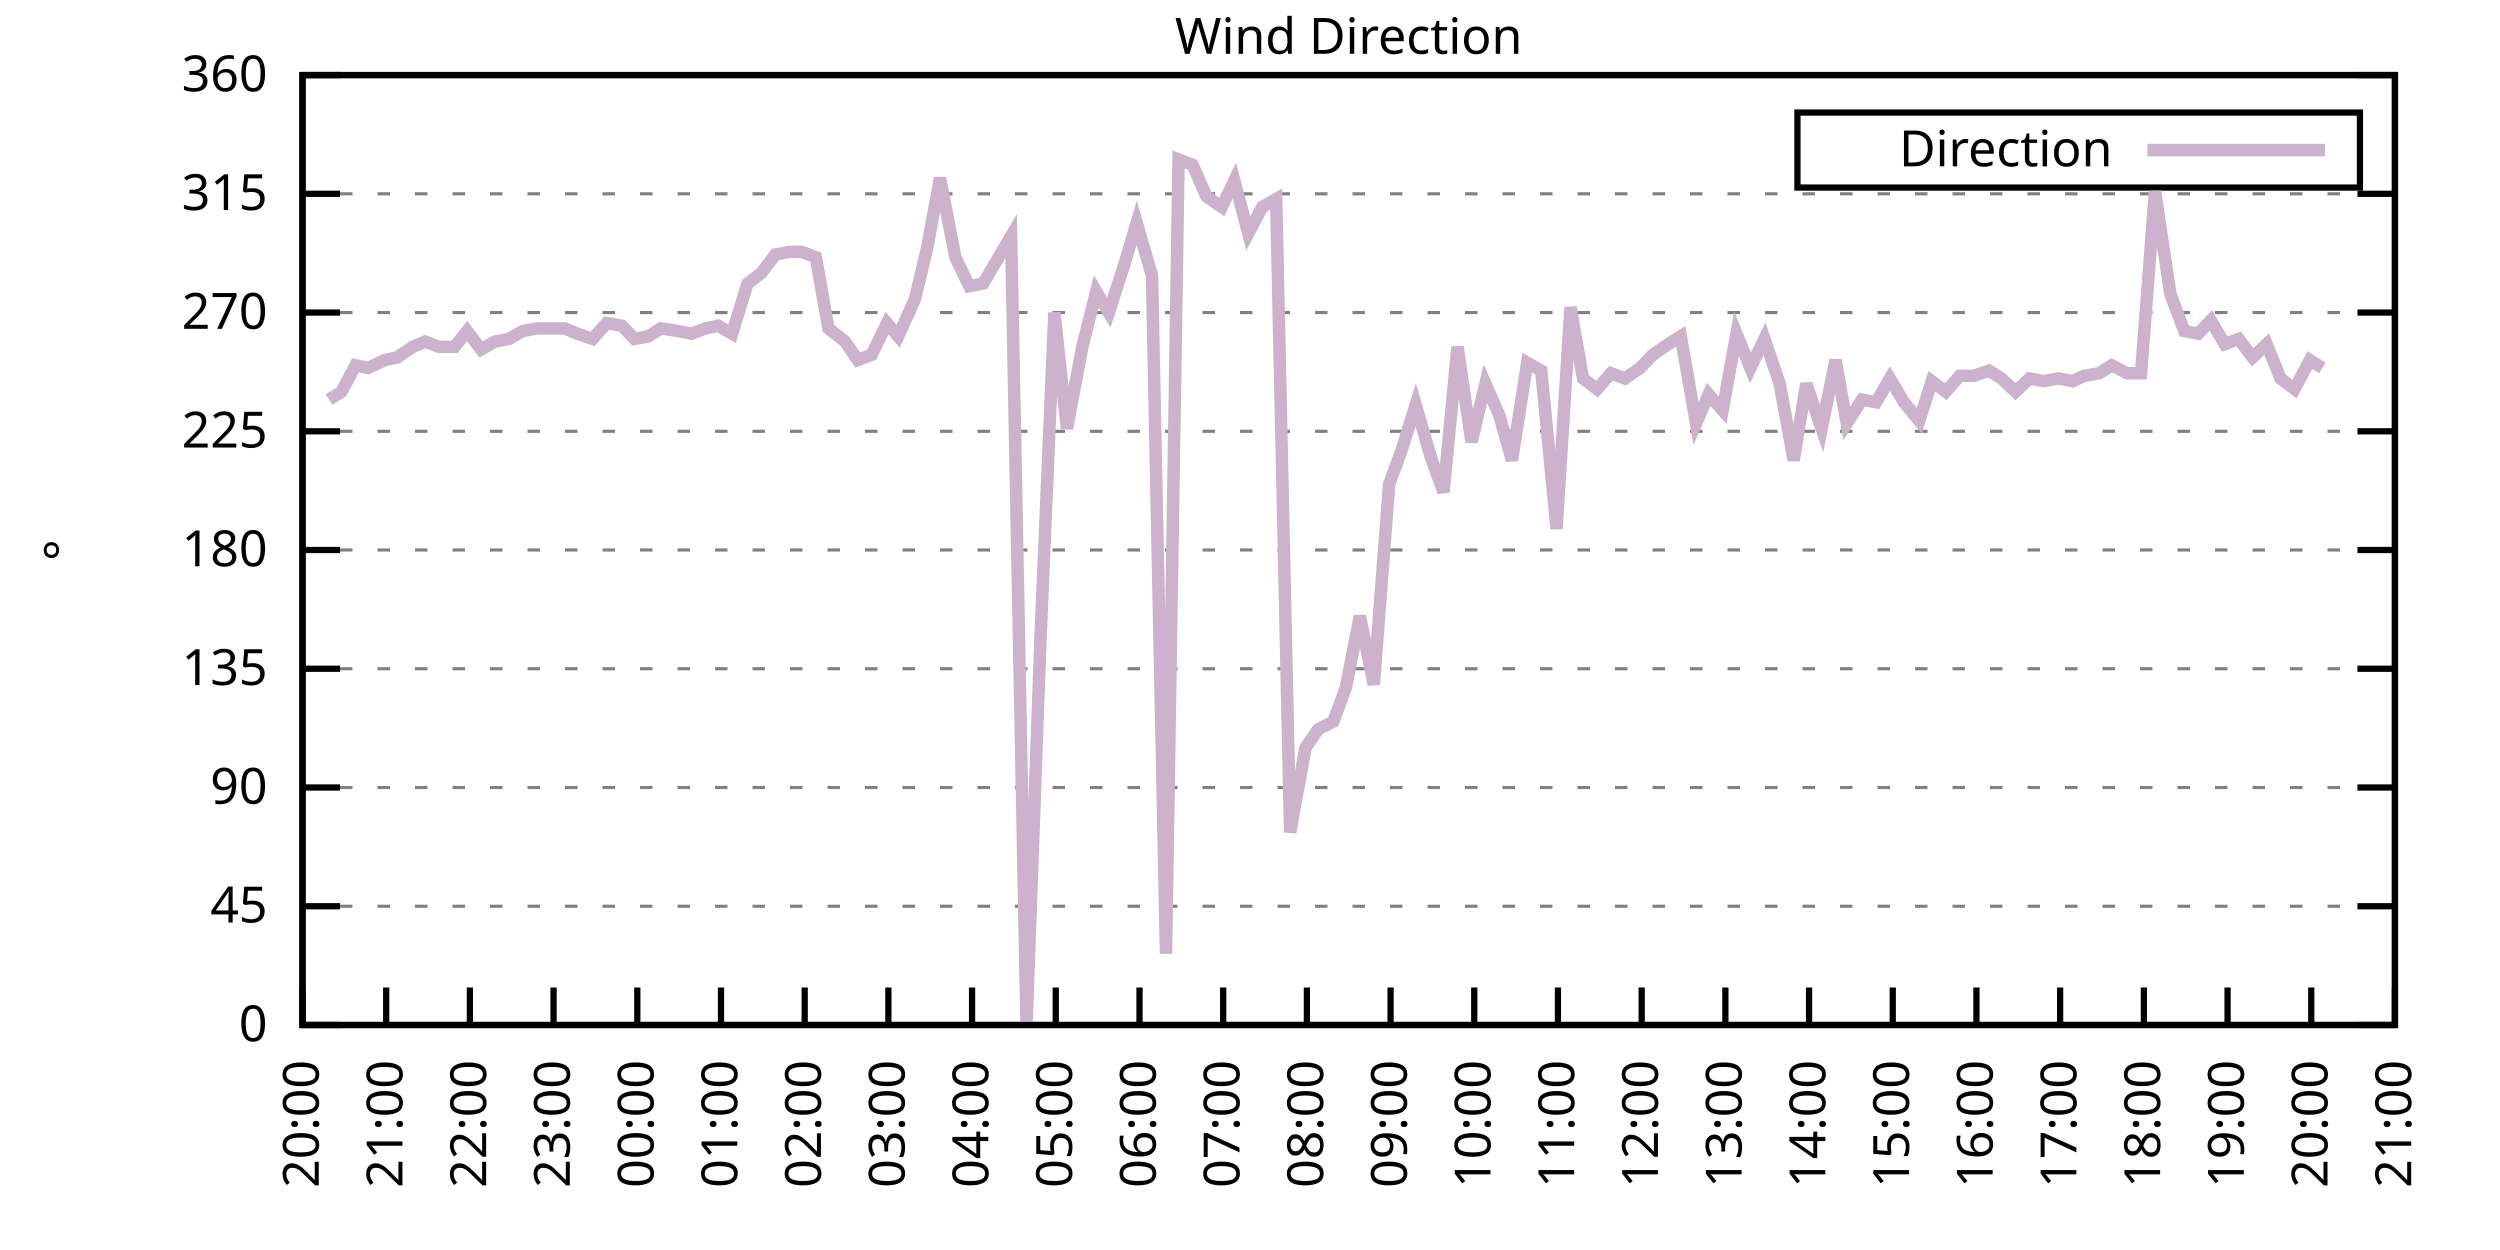
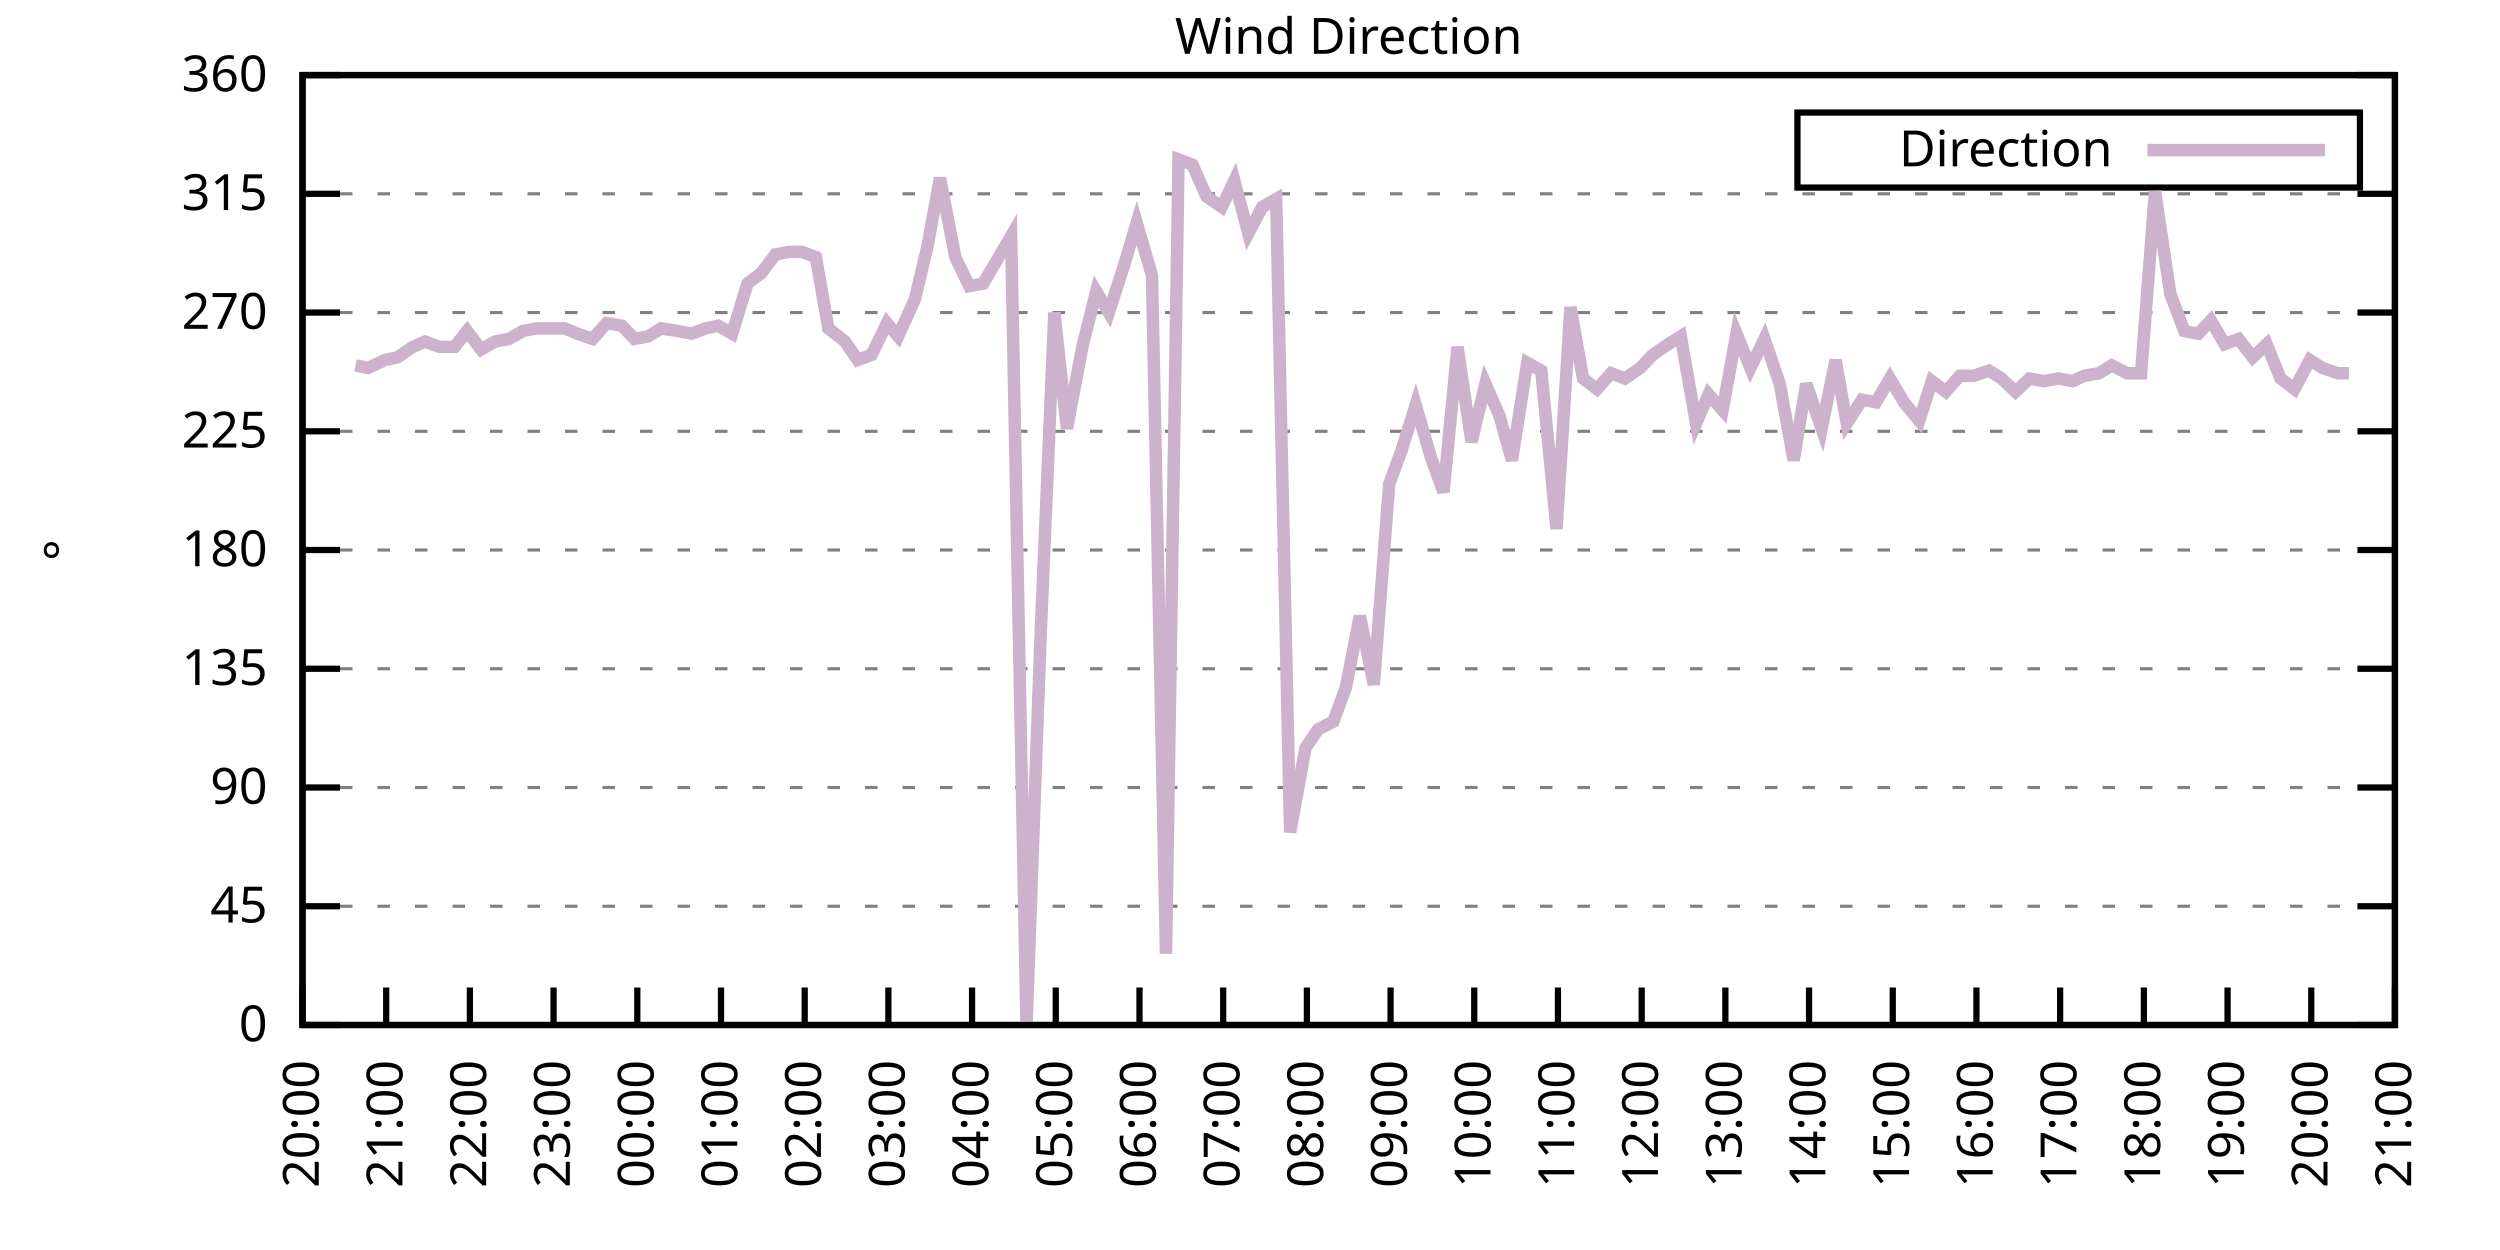
<svg xmlns="http://www.w3.org/2000/svg" xmlns:xlink="http://www.w3.org/1999/xlink" width="400" height="200" viewBox="0 0 400 200">
  <g id="gnuplot_canvas">
    <rect x="0" y="0" width="400" height="200" fill="none" />
    <defs>
      <circle id="gpDot" r="0.5" stroke-width="0.5" stroke="currentColor" />
      <path id="gpPt0" stroke-width="0.333" stroke="currentColor" d="M-1,0 h2 M0,-1 v2" />
      <path id="gpPt1" stroke-width="0.333" stroke="currentColor" d="M-1,-1 L1,1 M1,-1 L-1,1" />
      <path id="gpPt2" stroke-width="0.333" stroke="currentColor" d="M-1,0 L1,0 M0,-1 L0,1 M-1,-1 L1,1 M-1,1 L1,-1" />
      <rect id="gpPt3" stroke-width="0.333" stroke="currentColor" x="-1" y="-1" width="2" height="2" />
      <rect id="gpPt4" stroke-width="0.333" stroke="currentColor" fill="currentColor" x="-1" y="-1" width="2" height="2" />
      <circle id="gpPt5" stroke-width="0.333" stroke="currentColor" cx="0" cy="0" r="1" />
      <use xlink:href="#gpPt5" id="gpPt6" fill="currentColor" stroke="none" />
      <path id="gpPt7" stroke-width="0.333" stroke="currentColor" d="M0,-1.33 L-1.33,0.67 L1.33,0.67 z" />
      <use xlink:href="#gpPt7" id="gpPt8" fill="currentColor" stroke="none" />
      <use xlink:href="#gpPt7" id="gpPt9" stroke="currentColor" transform="rotate(180)" />
      <use xlink:href="#gpPt9" id="gpPt10" fill="currentColor" stroke="none" />
      <use xlink:href="#gpPt3" id="gpPt11" stroke="currentColor" transform="rotate(45)" />
      <use xlink:href="#gpPt11" id="gpPt12" fill="currentColor" stroke="none" />
      <path id="gpPt13" stroke-width="0.333" stroke="currentColor" d="M0,1.330 L1.265,0.411 L0.782,-1.067 L-0.782,-1.076 L-1.265,0.411 z" />
      <use xlink:href="#gpPt13" id="gpPt14" fill="currentColor" stroke="none" />
      <filter id="textbox" filterUnits="objectBoundingBox" x="0" y="0" height="1" width="1">
        <feFlood flood-color="white" flood-opacity="1" result="bgnd" />
        <feComposite in="SourceGraphic" in2="bgnd" operator="atop" />
      </filter>
      <filter id="greybox" filterUnits="objectBoundingBox" x="0" y="0" height="1" width="1">
        <feFlood flood-color="lightgrey" flood-opacity="1" result="grey" />
        <feComposite in="SourceGraphic" in2="grey" operator="atop" />
      </filter>
    </defs>
    <g fill="none" color="white" stroke="currentColor" stroke-width="1.00" stroke-linecap="butt" stroke-linejoin="miter">
</g>
    <g fill="none" color="black" stroke="currentColor" stroke-width="1.00" stroke-linecap="butt" stroke-linejoin="miter">
      <g stroke="none" shape-rendering="crispEdges">
        <polygon fill="rgb(255, 255, 255)" points="48.40,164.00 383.18,164.00 383.18,12.02 48.40,12.02 " />
      </g>
    </g>
    <g fill="none" color="black" stroke="currentColor" stroke-width="1.00" stroke-linecap="butt" stroke-linejoin="miter">
</g>
    <g fill="none" color="black" stroke="black" stroke-width="0.50" stroke-linecap="butt" stroke-linejoin="miter">
</g>
    <g fill="none" color="gray" stroke="currentColor" stroke-width="0.50" stroke-linecap="butt" stroke-linejoin="miter">
      <path stroke="gray" stroke-dasharray="2,4" class="gridline" d="M48.40,164.00 L383.19,164.00  " />
    </g>
    <g fill="none" color="gray" stroke="gray" stroke-width="1.00" stroke-linecap="butt" stroke-linejoin="miter">
</g>
    <g fill="none" color="black" stroke="currentColor" stroke-width="1.00" stroke-linecap="butt" stroke-linejoin="miter">
      <path stroke="black" d="M48.40,164.00 L54.40,164.00 M383.19,164.00 L377.19,164.00  " />
      <g transform="translate(42.80,166.60)" stroke="none" fill="black" font-family="Sans" font-size="8.00" text-anchor="end">
        <text>
          <tspan font-family="Sans"> 0</tspan>
        </text>
      </g>
    </g>
    <g fill="none" color="black" stroke="currentColor" stroke-width="1.00" stroke-linecap="butt" stroke-linejoin="miter">
</g>
    <g fill="none" color="black" stroke="black" stroke-width="0.50" stroke-linecap="butt" stroke-linejoin="miter">
</g>
    <g fill="none" color="gray" stroke="currentColor" stroke-width="0.50" stroke-linecap="butt" stroke-linejoin="miter">
      <path stroke="gray" stroke-dasharray="2,4" class="gridline" d="M48.40,145.00 L383.19,145.00  " />
    </g>
    <g fill="none" color="gray" stroke="gray" stroke-width="1.00" stroke-linecap="butt" stroke-linejoin="miter">
</g>
    <g fill="none" color="black" stroke="currentColor" stroke-width="1.00" stroke-linecap="butt" stroke-linejoin="miter">
      <path stroke="black" d="M48.40,145.00 L54.40,145.00 M383.19,145.00 L377.19,145.00  " />
      <g transform="translate(42.80,147.60)" stroke="none" fill="black" font-family="Sans" font-size="8.00" text-anchor="end">
        <text>
          <tspan font-family="Sans"> 45</tspan>
        </text>
      </g>
    </g>
    <g fill="none" color="black" stroke="currentColor" stroke-width="1.00" stroke-linecap="butt" stroke-linejoin="miter">
</g>
    <g fill="none" color="black" stroke="black" stroke-width="0.50" stroke-linecap="butt" stroke-linejoin="miter">
</g>
    <g fill="none" color="gray" stroke="currentColor" stroke-width="0.50" stroke-linecap="butt" stroke-linejoin="miter">
      <path stroke="gray" stroke-dasharray="2,4" class="gridline" d="M48.40,126.00 L383.19,126.00  " />
    </g>
    <g fill="none" color="gray" stroke="gray" stroke-width="1.00" stroke-linecap="butt" stroke-linejoin="miter">
</g>
    <g fill="none" color="black" stroke="currentColor" stroke-width="1.00" stroke-linecap="butt" stroke-linejoin="miter">
      <path stroke="black" d="M48.40,126.00 L54.40,126.00 M383.19,126.00 L377.19,126.00  " />
      <g transform="translate(42.80,128.60)" stroke="none" fill="black" font-family="Sans" font-size="8.00" text-anchor="end">
        <text>
          <tspan font-family="Sans"> 90</tspan>
        </text>
      </g>
    </g>
    <g fill="none" color="black" stroke="currentColor" stroke-width="1.00" stroke-linecap="butt" stroke-linejoin="miter">
</g>
    <g fill="none" color="black" stroke="black" stroke-width="0.50" stroke-linecap="butt" stroke-linejoin="miter">
</g>
    <g fill="none" color="gray" stroke="currentColor" stroke-width="0.50" stroke-linecap="butt" stroke-linejoin="miter">
      <path stroke="gray" stroke-dasharray="2,4" class="gridline" d="M48.40,107.00 L383.19,107.00  " />
    </g>
    <g fill="none" color="gray" stroke="gray" stroke-width="1.00" stroke-linecap="butt" stroke-linejoin="miter">
</g>
    <g fill="none" color="black" stroke="currentColor" stroke-width="1.00" stroke-linecap="butt" stroke-linejoin="miter">
      <path stroke="black" d="M48.40,107.00 L54.40,107.00 M383.19,107.00 L377.19,107.00  " />
      <g transform="translate(42.80,109.60)" stroke="none" fill="black" font-family="Sans" font-size="8.00" text-anchor="end">
        <text>
          <tspan font-family="Sans"> 135</tspan>
        </text>
      </g>
    </g>
    <g fill="none" color="black" stroke="currentColor" stroke-width="1.00" stroke-linecap="butt" stroke-linejoin="miter">
</g>
    <g fill="none" color="black" stroke="black" stroke-width="0.50" stroke-linecap="butt" stroke-linejoin="miter">
</g>
    <g fill="none" color="gray" stroke="currentColor" stroke-width="0.50" stroke-linecap="butt" stroke-linejoin="miter">
      <path stroke="gray" stroke-dasharray="2,4" class="gridline" d="M48.40,88.00 L383.19,88.00  " />
    </g>
    <g fill="none" color="gray" stroke="gray" stroke-width="1.00" stroke-linecap="butt" stroke-linejoin="miter">
</g>
    <g fill="none" color="black" stroke="currentColor" stroke-width="1.00" stroke-linecap="butt" stroke-linejoin="miter">
      <path stroke="black" d="M48.40,88.00 L54.40,88.00 M383.19,88.00 L377.19,88.00  " />
      <g transform="translate(42.80,90.60)" stroke="none" fill="black" font-family="Sans" font-size="8.00" text-anchor="end">
        <text>
          <tspan font-family="Sans"> 180</tspan>
        </text>
      </g>
    </g>
    <g fill="none" color="black" stroke="currentColor" stroke-width="1.00" stroke-linecap="butt" stroke-linejoin="miter">
</g>
    <g fill="none" color="black" stroke="black" stroke-width="0.50" stroke-linecap="butt" stroke-linejoin="miter">
</g>
    <g fill="none" color="gray" stroke="currentColor" stroke-width="0.50" stroke-linecap="butt" stroke-linejoin="miter">
      <path stroke="gray" stroke-dasharray="2,4" class="gridline" d="M48.40,69.01 L383.19,69.01  " />
    </g>
    <g fill="none" color="gray" stroke="gray" stroke-width="1.00" stroke-linecap="butt" stroke-linejoin="miter">
</g>
    <g fill="none" color="black" stroke="currentColor" stroke-width="1.00" stroke-linecap="butt" stroke-linejoin="miter">
      <path stroke="black" d="M48.40,69.01 L54.40,69.01 M383.19,69.01 L377.19,69.01  " />
      <g transform="translate(42.80,71.61)" stroke="none" fill="black" font-family="Sans" font-size="8.00" text-anchor="end">
        <text>
          <tspan font-family="Sans"> 225</tspan>
        </text>
      </g>
    </g>
    <g fill="none" color="black" stroke="currentColor" stroke-width="1.00" stroke-linecap="butt" stroke-linejoin="miter">
</g>
    <g fill="none" color="black" stroke="black" stroke-width="0.50" stroke-linecap="butt" stroke-linejoin="miter">
</g>
    <g fill="none" color="gray" stroke="currentColor" stroke-width="0.50" stroke-linecap="butt" stroke-linejoin="miter">
      <path stroke="gray" stroke-dasharray="2,4" class="gridline" d="M48.40,50.01 L383.19,50.01  " />
    </g>
    <g fill="none" color="gray" stroke="gray" stroke-width="1.00" stroke-linecap="butt" stroke-linejoin="miter">
</g>
    <g fill="none" color="black" stroke="currentColor" stroke-width="1.00" stroke-linecap="butt" stroke-linejoin="miter">
      <path stroke="black" d="M48.40,50.01 L54.40,50.01 M383.19,50.01 L377.19,50.01  " />
      <g transform="translate(42.80,52.61)" stroke="none" fill="black" font-family="Sans" font-size="8.00" text-anchor="end">
        <text>
          <tspan font-family="Sans"> 270</tspan>
        </text>
      </g>
    </g>
    <g fill="none" color="black" stroke="currentColor" stroke-width="1.00" stroke-linecap="butt" stroke-linejoin="miter">
</g>
    <g fill="none" color="black" stroke="black" stroke-width="0.50" stroke-linecap="butt" stroke-linejoin="miter">
</g>
    <g fill="none" color="gray" stroke="currentColor" stroke-width="0.50" stroke-linecap="butt" stroke-linejoin="miter">
      <path stroke="gray" stroke-dasharray="2,4" class="gridline" d="M48.40,31.01 L383.19,31.01  " />
    </g>
    <g fill="none" color="gray" stroke="gray" stroke-width="1.00" stroke-linecap="butt" stroke-linejoin="miter">
</g>
    <g fill="none" color="black" stroke="currentColor" stroke-width="1.00" stroke-linecap="butt" stroke-linejoin="miter">
      <path stroke="black" d="M48.40,31.01 L54.40,31.01 M383.19,31.01 L377.19,31.01  " />
      <g transform="translate(42.80,33.61)" stroke="none" fill="black" font-family="Sans" font-size="8.00" text-anchor="end">
        <text>
          <tspan font-family="Sans"> 315</tspan>
        </text>
      </g>
    </g>
    <g fill="none" color="black" stroke="currentColor" stroke-width="1.00" stroke-linecap="butt" stroke-linejoin="miter">
</g>
    <g fill="none" color="black" stroke="black" stroke-width="0.50" stroke-linecap="butt" stroke-linejoin="miter">
</g>
    <g fill="none" color="gray" stroke="currentColor" stroke-width="0.50" stroke-linecap="butt" stroke-linejoin="miter">
      <path stroke="gray" stroke-dasharray="2,4" class="gridline" d="M48.40,12.01 L383.19,12.01  " />
    </g>
    <g fill="none" color="gray" stroke="gray" stroke-width="1.00" stroke-linecap="butt" stroke-linejoin="miter">
</g>
    <g fill="none" color="black" stroke="currentColor" stroke-width="1.00" stroke-linecap="butt" stroke-linejoin="miter">
      <path stroke="black" d="M48.40,12.01 L54.40,12.01 M383.19,12.01 L377.19,12.01  " />
      <g transform="translate(42.80,14.61)" stroke="none" fill="black" font-family="Sans" font-size="8.00" text-anchor="end">
        <text>
          <tspan font-family="Sans"> 360</tspan>
        </text>
      </g>
    </g>
    <g fill="none" color="black" stroke="currentColor" stroke-width="1.00" stroke-linecap="butt" stroke-linejoin="miter">
      <path stroke="black" d="M48.40,164.00 L48.40,158.00  " />
      <g transform="translate(51.00,169.60) rotate(270.00)" stroke="none" fill="black" font-family="Sans" font-size="8.00" text-anchor="end">
        <text>
          <tspan font-family="Sans">20:00</tspan>
        </text>
      </g>
    </g>
    <g fill="none" color="black" stroke="currentColor" stroke-width="1.00" stroke-linecap="butt" stroke-linejoin="miter">
      <path stroke="black" d="M61.79,164.00 L61.79,158.00  " />
      <g transform="translate(64.39,169.60) rotate(270.00)" stroke="none" fill="black" font-family="Sans" font-size="8.00" text-anchor="end">
        <text>
          <tspan font-family="Sans">21:00</tspan>
        </text>
      </g>
    </g>
    <g fill="none" color="black" stroke="currentColor" stroke-width="1.00" stroke-linecap="butt" stroke-linejoin="miter">
      <path stroke="black" d="M75.18,164.00 L75.18,158.00  " />
      <g transform="translate(77.78,169.60) rotate(270.00)" stroke="none" fill="black" font-family="Sans" font-size="8.00" text-anchor="end">
        <text>
          <tspan font-family="Sans">22:00</tspan>
        </text>
      </g>
    </g>
    <g fill="none" color="black" stroke="currentColor" stroke-width="1.00" stroke-linecap="butt" stroke-linejoin="miter">
      <path stroke="black" d="M88.57,164.00 L88.57,158.00  " />
      <g transform="translate(91.17,169.60) rotate(270.00)" stroke="none" fill="black" font-family="Sans" font-size="8.00" text-anchor="end">
        <text>
          <tspan font-family="Sans">23:00</tspan>
        </text>
      </g>
    </g>
    <g fill="none" color="black" stroke="currentColor" stroke-width="1.00" stroke-linecap="butt" stroke-linejoin="miter">
      <path stroke="black" d="M101.97,164.00 L101.97,158.00  " />
      <g transform="translate(104.57,169.60) rotate(270.00)" stroke="none" fill="black" font-family="Sans" font-size="8.00" text-anchor="end">
        <text>
          <tspan font-family="Sans">00:00</tspan>
        </text>
      </g>
    </g>
    <g fill="none" color="black" stroke="currentColor" stroke-width="1.00" stroke-linecap="butt" stroke-linejoin="miter">
      <path stroke="black" d="M115.36,164.00 L115.36,158.00  " />
      <g transform="translate(117.96,169.60) rotate(270.00)" stroke="none" fill="black" font-family="Sans" font-size="8.00" text-anchor="end">
        <text>
          <tspan font-family="Sans">01:00</tspan>
        </text>
      </g>
    </g>
    <g fill="none" color="black" stroke="currentColor" stroke-width="1.00" stroke-linecap="butt" stroke-linejoin="miter">
      <path stroke="black" d="M128.75,164.00 L128.75,158.00  " />
      <g transform="translate(131.35,169.60) rotate(270.00)" stroke="none" fill="black" font-family="Sans" font-size="8.00" text-anchor="end">
        <text>
          <tspan font-family="Sans">02:00</tspan>
        </text>
      </g>
    </g>
    <g fill="none" color="black" stroke="currentColor" stroke-width="1.00" stroke-linecap="butt" stroke-linejoin="miter">
      <path stroke="black" d="M142.14,164.00 L142.14,158.00  " />
      <g transform="translate(144.74,169.60) rotate(270.00)" stroke="none" fill="black" font-family="Sans" font-size="8.00" text-anchor="end">
        <text>
          <tspan font-family="Sans">03:00</tspan>
        </text>
      </g>
    </g>
    <g fill="none" color="black" stroke="currentColor" stroke-width="1.00" stroke-linecap="butt" stroke-linejoin="miter">
      <path stroke="black" d="M155.53,164.00 L155.53,158.00  " />
      <g transform="translate(158.13,169.60) rotate(270.00)" stroke="none" fill="black" font-family="Sans" font-size="8.00" text-anchor="end">
        <text>
          <tspan font-family="Sans">04:00</tspan>
        </text>
      </g>
    </g>
    <g fill="none" color="black" stroke="currentColor" stroke-width="1.00" stroke-linecap="butt" stroke-linejoin="miter">
      <path stroke="black" d="M168.92,164.00 L168.92,158.00  " />
      <g transform="translate(171.52,169.60) rotate(270.00)" stroke="none" fill="black" font-family="Sans" font-size="8.00" text-anchor="end">
        <text>
          <tspan font-family="Sans">05:00</tspan>
        </text>
      </g>
    </g>
    <g fill="none" color="black" stroke="currentColor" stroke-width="1.00" stroke-linecap="butt" stroke-linejoin="miter">
      <path stroke="black" d="M182.32,164.00 L182.32,158.00  " />
      <g transform="translate(184.92,169.60) rotate(270.00)" stroke="none" fill="black" font-family="Sans" font-size="8.00" text-anchor="end">
        <text>
          <tspan font-family="Sans">06:00</tspan>
        </text>
      </g>
    </g>
    <g fill="none" color="black" stroke="currentColor" stroke-width="1.00" stroke-linecap="butt" stroke-linejoin="miter">
      <path stroke="black" d="M195.71,164.00 L195.71,158.00  " />
      <g transform="translate(198.31,169.60) rotate(270.00)" stroke="none" fill="black" font-family="Sans" font-size="8.00" text-anchor="end">
        <text>
          <tspan font-family="Sans">07:00</tspan>
        </text>
      </g>
    </g>
    <g fill="none" color="black" stroke="currentColor" stroke-width="1.00" stroke-linecap="butt" stroke-linejoin="miter">
      <path stroke="black" d="M209.10,164.00 L209.10,158.00  " />
      <g transform="translate(211.70,169.60) rotate(270.00)" stroke="none" fill="black" font-family="Sans" font-size="8.00" text-anchor="end">
        <text>
          <tspan font-family="Sans">08:00</tspan>
        </text>
      </g>
    </g>
    <g fill="none" color="black" stroke="currentColor" stroke-width="1.00" stroke-linecap="butt" stroke-linejoin="miter">
      <path stroke="black" d="M222.49,164.00 L222.49,158.00  " />
      <g transform="translate(225.09,169.60) rotate(270.00)" stroke="none" fill="black" font-family="Sans" font-size="8.00" text-anchor="end">
        <text>
          <tspan font-family="Sans">09:00</tspan>
        </text>
      </g>
    </g>
    <g fill="none" color="black" stroke="currentColor" stroke-width="1.00" stroke-linecap="butt" stroke-linejoin="miter">
      <path stroke="black" d="M235.88,164.00 L235.88,158.00  " />
      <g transform="translate(238.48,169.60) rotate(270.00)" stroke="none" fill="black" font-family="Sans" font-size="8.00" text-anchor="end">
        <text>
          <tspan font-family="Sans">10:00</tspan>
        </text>
      </g>
    </g>
    <g fill="none" color="black" stroke="currentColor" stroke-width="1.00" stroke-linecap="butt" stroke-linejoin="miter">
      <path stroke="black" d="M249.27,164.00 L249.27,158.00  " />
      <g transform="translate(251.87,169.60) rotate(270.00)" stroke="none" fill="black" font-family="Sans" font-size="8.00" text-anchor="end">
        <text>
          <tspan font-family="Sans">11:00</tspan>
        </text>
      </g>
    </g>
    <g fill="none" color="black" stroke="currentColor" stroke-width="1.00" stroke-linecap="butt" stroke-linejoin="miter">
      <path stroke="black" d="M262.67,164.00 L262.67,158.00  " />
      <g transform="translate(265.27,169.60) rotate(270.00)" stroke="none" fill="black" font-family="Sans" font-size="8.00" text-anchor="end">
        <text>
          <tspan font-family="Sans">12:00</tspan>
        </text>
      </g>
    </g>
    <g fill="none" color="black" stroke="currentColor" stroke-width="1.00" stroke-linecap="butt" stroke-linejoin="miter">
      <path stroke="black" d="M276.06,164.00 L276.06,158.00  " />
      <g transform="translate(278.66,169.60) rotate(270.00)" stroke="none" fill="black" font-family="Sans" font-size="8.00" text-anchor="end">
        <text>
          <tspan font-family="Sans">13:00</tspan>
        </text>
      </g>
    </g>
    <g fill="none" color="black" stroke="currentColor" stroke-width="1.00" stroke-linecap="butt" stroke-linejoin="miter">
      <path stroke="black" d="M289.45,164.00 L289.45,158.00  " />
      <g transform="translate(292.05,169.60) rotate(270.00)" stroke="none" fill="black" font-family="Sans" font-size="8.00" text-anchor="end">
        <text>
          <tspan font-family="Sans">14:00</tspan>
        </text>
      </g>
    </g>
    <g fill="none" color="black" stroke="currentColor" stroke-width="1.00" stroke-linecap="butt" stroke-linejoin="miter">
      <path stroke="black" d="M302.84,164.00 L302.84,158.00  " />
      <g transform="translate(305.44,169.60) rotate(270.00)" stroke="none" fill="black" font-family="Sans" font-size="8.00" text-anchor="end">
        <text>
          <tspan font-family="Sans">15:00</tspan>
        </text>
      </g>
    </g>
    <g fill="none" color="black" stroke="currentColor" stroke-width="1.00" stroke-linecap="butt" stroke-linejoin="miter">
      <path stroke="black" d="M316.23,164.00 L316.23,158.00  " />
      <g transform="translate(318.83,169.60) rotate(270.00)" stroke="none" fill="black" font-family="Sans" font-size="8.00" text-anchor="end">
        <text>
          <tspan font-family="Sans">16:00</tspan>
        </text>
      </g>
    </g>
    <g fill="none" color="black" stroke="currentColor" stroke-width="1.00" stroke-linecap="butt" stroke-linejoin="miter">
      <path stroke="black" d="M329.62,164.00 L329.62,158.00  " />
      <g transform="translate(332.22,169.60) rotate(270.00)" stroke="none" fill="black" font-family="Sans" font-size="8.00" text-anchor="end">
        <text>
          <tspan font-family="Sans">17:00</tspan>
        </text>
      </g>
    </g>
    <g fill="none" color="black" stroke="currentColor" stroke-width="1.00" stroke-linecap="butt" stroke-linejoin="miter">
      <path stroke="black" d="M343.02,164.00 L343.02,158.00  " />
      <g transform="translate(345.62,169.60) rotate(270.00)" stroke="none" fill="black" font-family="Sans" font-size="8.00" text-anchor="end">
        <text>
          <tspan font-family="Sans">18:00</tspan>
        </text>
      </g>
    </g>
    <g fill="none" color="black" stroke="currentColor" stroke-width="1.00" stroke-linecap="butt" stroke-linejoin="miter">
      <path stroke="black" d="M356.41,164.00 L356.41,158.00  " />
      <g transform="translate(359.01,169.60) rotate(270.00)" stroke="none" fill="black" font-family="Sans" font-size="8.00" text-anchor="end">
        <text>
          <tspan font-family="Sans">19:00</tspan>
        </text>
      </g>
    </g>
    <g fill="none" color="black" stroke="currentColor" stroke-width="1.00" stroke-linecap="butt" stroke-linejoin="miter">
      <path stroke="black" d="M369.80,164.00 L369.80,158.00  " />
      <g transform="translate(372.40,169.60) rotate(270.00)" stroke="none" fill="black" font-family="Sans" font-size="8.00" text-anchor="end">
        <text>
          <tspan font-family="Sans">20:00</tspan>
        </text>
      </g>
    </g>
    <g fill="none" color="black" stroke="currentColor" stroke-width="1.00" stroke-linecap="butt" stroke-linejoin="miter">
      <path stroke="black" d="M383.19,164.00 L383.19,158.00  " />
      <g transform="translate(385.79,169.60) rotate(270.00)" stroke="none" fill="black" font-family="Sans" font-size="8.00" text-anchor="end">
        <text>
          <tspan font-family="Sans">21:00</tspan>
        </text>
      </g>
    </g>
    <g fill="none" color="black" stroke="currentColor" stroke-width="1.00" stroke-linecap="butt" stroke-linejoin="miter">
</g>
    <g fill="none" color="black" stroke="currentColor" stroke-width="1.00" stroke-linecap="butt" stroke-linejoin="miter">
      <path stroke="black" d="M48.40,12.01 L48.40,164.00 L383.19,164.00 L383.19,12.01 L48.40,12.01 Z  " />
    </g>
    <g fill="none" color="black" stroke="currentColor" stroke-width="1.00" stroke-linecap="butt" stroke-linejoin="miter">
</g>
    <g fill="none" color="black" stroke="currentColor" stroke-width="1.00" stroke-linecap="butt" stroke-linejoin="miter">
      <path stroke="black" d="M287.59,30.01 L287.59,18.01 L377.59,18.01 L377.59,30.01 L287.59,30.01 Z  " />
    </g>
    <g id="Wind_direction_plot_1">
      <g fill="none" color="white" stroke="black" stroke-width="2.00" stroke-linecap="butt" stroke-linejoin="miter">
</g>
      <g fill="none" color="black" stroke="currentColor" stroke-width="2.00" stroke-linecap="butt" stroke-linejoin="miter">
        <g transform="translate(337.99,26.61)" stroke="none" fill="black" font-family="Sans" font-size="8.00" text-anchor="end">
          <text>
            <tspan font-family="Sans">Direction</tspan>
          </text>
        </g>
      </g>
      <g fill="none" color="black" stroke="currentColor" stroke-width="2.00" stroke-linecap="butt" stroke-linejoin="miter">
-         <path stroke="rgb(204, 178, 204)" d="M343.59,24.01 L371.99,24.01 M52.64,63.94 L54.65,62.67 L56.88,58.45 L58.89,58.87 L61.57,57.61 L63.58,57.18   L66.03,55.50 L68.04,54.65 L70.27,55.50 L72.73,55.50 L74.74,52.96 L76.97,55.92 L79.20,54.65 L81.43,54.23   L83.66,52.96 L85.90,52.54 L88.13,52.54 L90.36,52.54 L92.37,53.39 L94.82,54.23 L97.06,51.70 L99.51,52.12   L101.52,54.23 L103.75,53.81 L105.76,52.54 L108.44,52.96 L110.67,53.39 L112.90,52.54 L114.91,52.12 L117.14,53.39   L119.60,45.36 L121.83,43.67 L124.06,40.72 L126.29,40.30 L128.30,40.30 L130.54,41.14 L132.54,52.54 L135.22,54.65   L137.23,57.61 L139.46,56.76 L141.92,51.70 L143.70,53.81 L146.38,47.90 L148.39,39.45 L150.40,28.48 L152.85,41.14   L155.09,45.79 L157.32,45.36 L159.55,41.56 L161.78,37.76 L164.24,164.00 L166.47,102.36 L168.70,50.01 L170.71,68.58   L173.17,55.50 L175.40,46.63 L177.41,50.01 L179.86,42.41 L181.87,35.65 L184.32,44.10 L186.56,152.60 L188.57,25.52   L190.80,26.36 L193.03,31.43 L195.48,33.12 L197.49,28.90 L199.73,37.34 L201.96,33.12 L204.19,31.85 L206.42,133.18   L208.88,119.67 L210.88,116.71 L213.34,115.45 L215.35,109.96 L217.58,98.56 L219.81,109.54 L222.27,77.45 L224.28,71.96   L226.51,64.78 L228.96,73.23 L230.97,78.72 L233.20,55.50 L235.44,70.70 L237.67,61.41 L239.90,66.47 L241.91,73.65   L244.36,58.03 L246.60,59.30 L249.05,84.63 L251.28,49.16 L253.29,60.56 L255.52,62.25 L257.76,59.72 L259.99,60.56   L262.44,58.87 L264.45,56.76 L266.91,55.07 L268.92,53.81 L271.37,67.74 L273.38,63.10 L275.61,65.63 L277.84,53.39   L280.07,58.87 L282.31,54.23 L284.76,61.41 L286.99,73.65 L289.00,61.41 L291.46,68.58 L293.69,57.61 L295.48,67.74   L297.93,63.94 L300.16,64.36 L302.39,60.56 L304.63,64.36 L307.08,67.32 L309.09,60.98 L311.32,62.67 L313.55,60.14   L315.79,60.14 L318.24,59.30 L320.25,60.56 L322.48,62.67 L324.71,60.56 L326.95,60.98 L329.40,60.56 L331.63,60.98   L333.42,60.14 L335.87,59.72 L337.88,58.45 L340.34,59.72 L342.57,59.72 L344.80,30.59 L347.26,47.05 L349.49,52.96   L351.72,53.39 L353.73,51.27 L355.96,55.07 L358.19,54.23 L360.42,57.18 L362.66,55.07 L364.89,60.56 L367.12,62.25   L369.58,57.61 L371.58,58.87  " />
+         <path stroke="rgb(204, 178, 204)" d="M343.59,24.01 L371.99,24.01 M56.88,58.45 L58.89,58.87 L61.57,57.61 L63.58,57.18 L66.03,55.50 L68.04,54.65   L70.27,55.50 L72.73,55.50 L74.74,52.96 L76.97,55.92 L79.20,54.65 L81.43,54.23 L83.66,52.96 L85.90,52.54   L88.13,52.54 L90.36,52.54 L92.37,53.39 L94.82,54.23 L97.06,51.70 L99.51,52.12 L101.52,54.23 L103.75,53.81   L105.76,52.54 L108.44,52.96 L110.67,53.39 L112.90,52.54 L114.91,52.12 L117.14,53.39 L119.60,45.36 L121.83,43.67   L124.06,40.72 L126.29,40.30 L128.30,40.30 L130.54,41.14 L132.54,52.54 L135.22,54.65 L137.23,57.61 L139.46,56.76   L141.92,51.70 L143.70,53.81 L146.38,47.90 L148.39,39.45 L150.40,28.48 L152.85,41.14 L155.09,45.79 L157.32,45.36   L159.55,41.56 L161.78,37.76 L164.24,164.00 L166.47,102.36 L168.70,50.01 L170.71,68.58 L173.17,55.50 L175.40,46.63   L177.41,50.01 L179.86,42.41 L181.87,35.65 L184.32,44.10 L186.56,152.60 L188.57,25.52 L190.80,26.36 L193.03,31.43   L195.48,33.12 L197.49,28.90 L199.73,37.34 L201.96,33.12 L204.19,31.85 L206.42,133.18 L208.88,119.67 L210.88,116.71   L213.34,115.45 L215.35,109.96 L217.58,98.56 L219.81,109.54 L222.27,77.45 L224.28,71.96 L226.51,64.78 L228.96,73.23   L230.97,78.72 L233.20,55.50 L235.44,70.70 L237.67,61.41 L239.90,66.47 L241.91,73.65 L244.36,58.03 L246.60,59.30   L249.05,84.63 L251.28,49.16 L253.29,60.56 L255.52,62.25 L257.76,59.72 L259.99,60.56 L262.44,58.87 L264.45,56.76   L266.91,55.07 L268.92,53.81 L271.37,67.74 L273.38,63.10 L275.61,65.63 L277.84,53.39 L280.07,58.87 L282.31,54.23   L284.76,61.41 L286.99,73.65 L289.00,61.41 L291.46,68.58 L293.69,57.61 L295.48,67.74 L297.93,63.94 L300.16,64.36   L302.39,60.56 L304.63,64.36 L307.08,67.32 L309.09,60.98 L311.32,62.67 L313.55,60.14 L315.79,60.14 L318.24,59.30   L320.25,60.56 L322.48,62.67 L324.71,60.56 L326.95,60.98 L329.40,60.56 L331.63,60.98 L333.42,60.14 L335.87,59.72   L337.88,58.45 L340.34,59.72 L342.57,59.72 L344.80,30.59 L347.26,47.05 L349.49,52.96 L351.72,53.39 L353.73,51.27   L355.96,55.07 L358.19,54.23 L360.42,57.18 L362.66,55.07 L364.89,60.56 L367.12,62.25 L369.58,57.61 L371.58,58.87   L374.04,59.72 L375.82,59.72  " />
      </g>
    </g>
    <g fill="none" color="black" stroke="currentColor" stroke-width="2.00" stroke-linecap="butt" stroke-linejoin="miter">
</g>
    <g fill="none" color="black" stroke="black" stroke-width="1.00" stroke-linecap="butt" stroke-linejoin="miter">
</g>
    <g fill="none" color="black" stroke="currentColor" stroke-width="1.00" stroke-linecap="butt" stroke-linejoin="miter">
      <path stroke="black" d="M48.40,12.01 L48.40,164.00 L383.19,164.00 L383.19,12.01 L48.40,12.01 Z  " />
      <g transform="translate(12.80,88.01) rotate(270.00)" stroke="none" fill="black" font-family="Sans" font-size="8.00" text-anchor="middle">
        <text>
          <tspan font-family="Sans">°</tspan>
        </text>
      </g>
    </g>
    <g fill="none" color="black" stroke="currentColor" stroke-width="1.00" stroke-linecap="butt" stroke-linejoin="miter">
</g>
    <g fill="none" color="black" stroke="currentColor" stroke-width="1.00" stroke-linecap="butt" stroke-linejoin="miter">
      <g transform="translate(215.79,8.61)" stroke="none" fill="black" font-family="Sans" font-size="8.00" text-anchor="middle">
        <text>
          <tspan font-family="Sans">Wind Direction</tspan>
        </text>
      </g>
    </g>
    <g fill="none" color="black" stroke="currentColor" stroke-width="1.00" stroke-linecap="butt" stroke-linejoin="miter">
</g>
  </g>
</svg>
